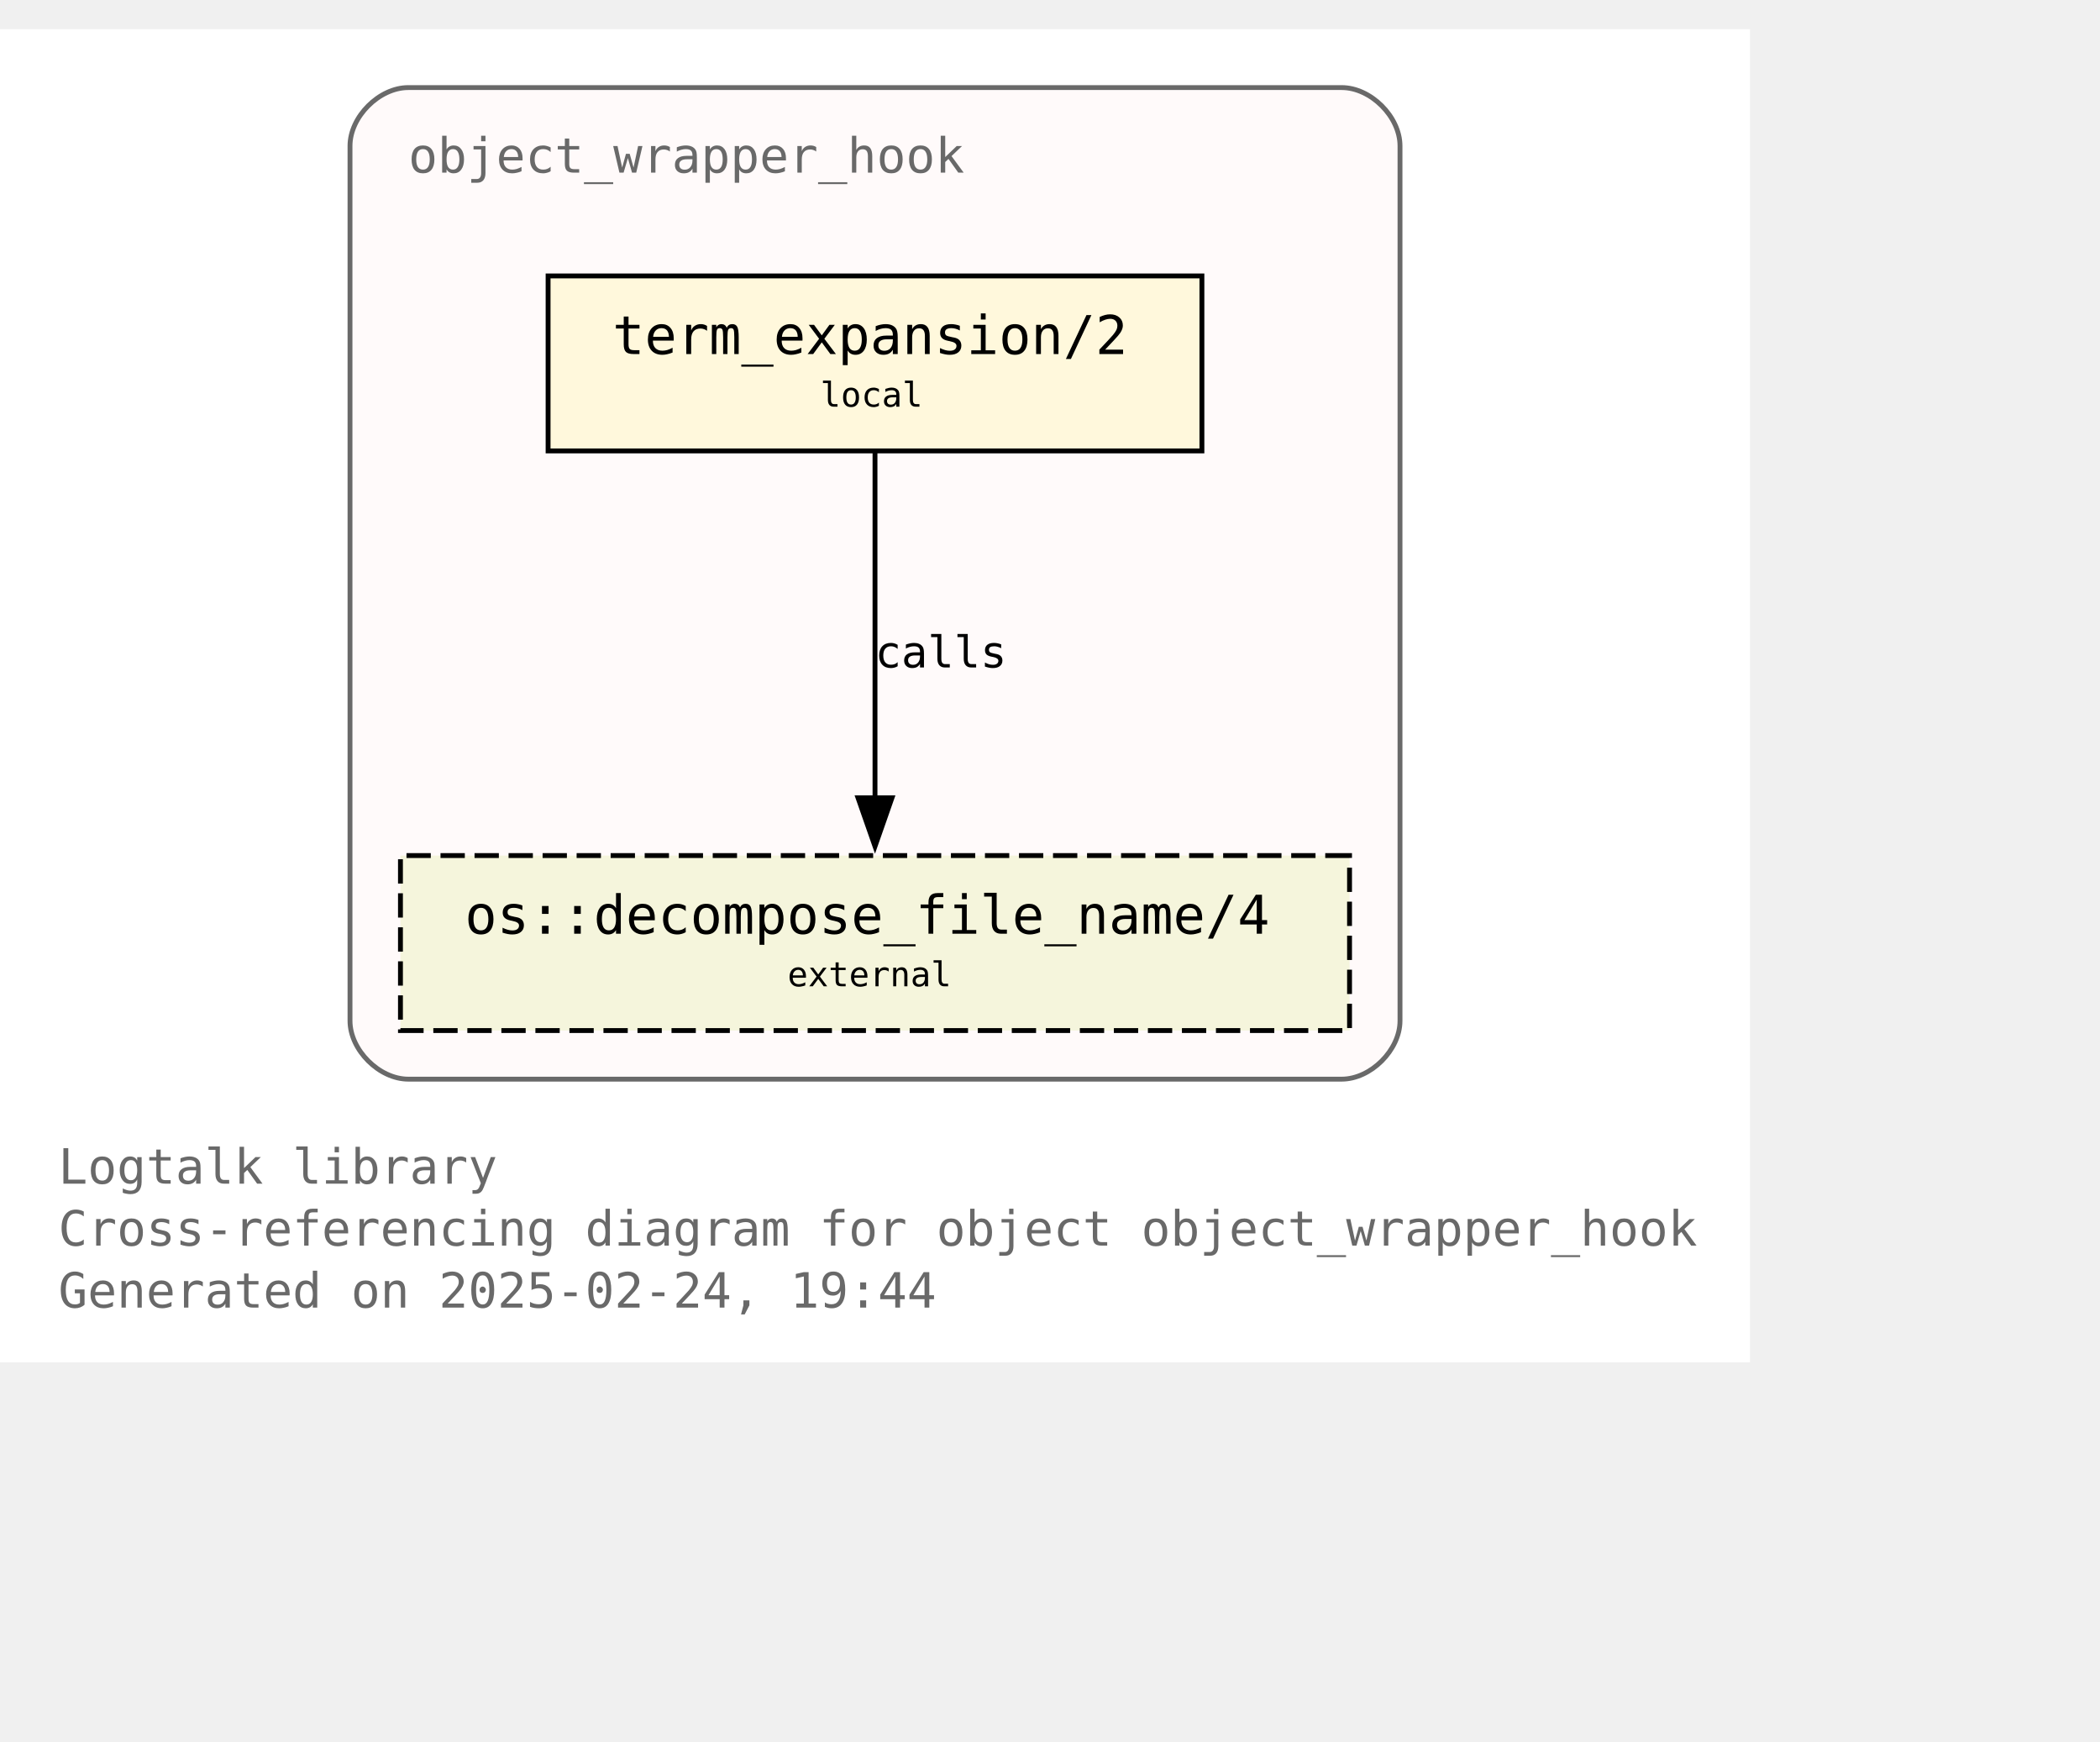
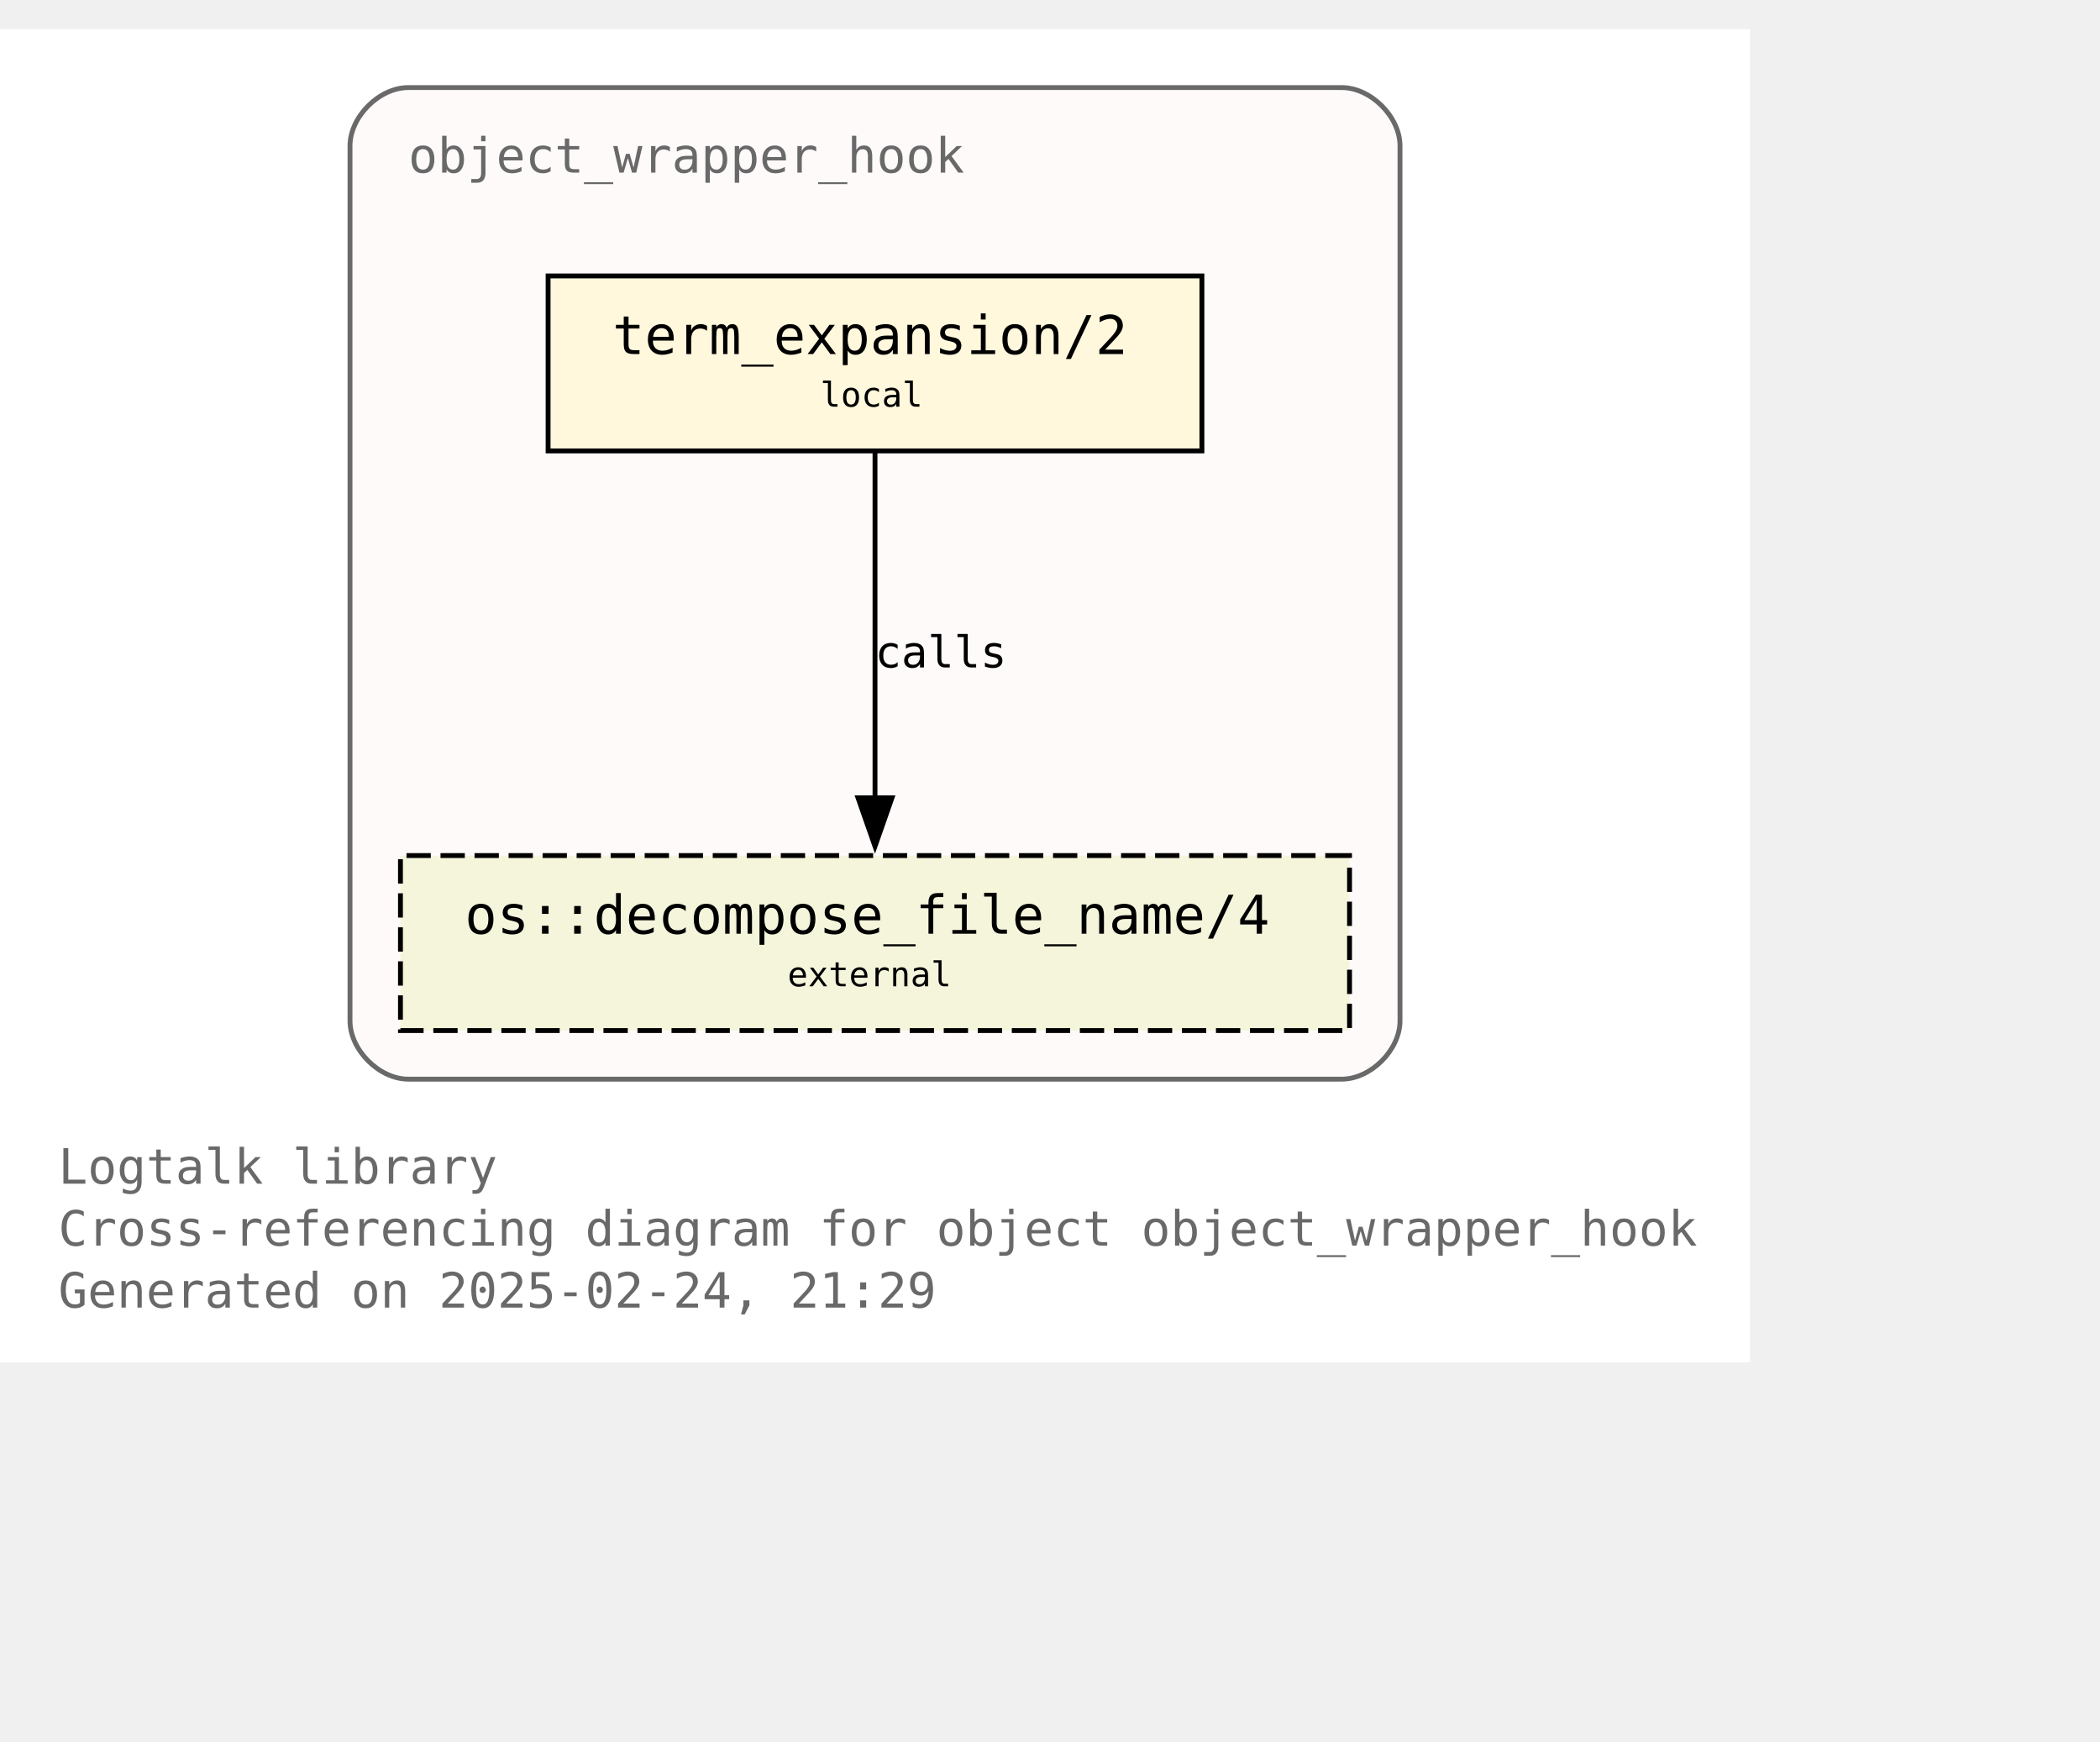
<svg xmlns="http://www.w3.org/2000/svg" xmlns:xlink="http://www.w3.org/1999/xlink" width="504pt" height="418pt" viewBox="72.00 72.00 432.00 346.25">
  <g id="graph0" class="graph" transform="scale(1 1) rotate(0) translate(76 342.25)">
    <polygon fill="white" stroke="none" points="-4,4 -4,-270.25 356,-270.25 356,4 -4,4" />
    <text text-anchor="start" x="8" y="-32.75" font-family="Monospace" font-size="10.00" fill="dimgray">Logtalk library</text>
    <text text-anchor="start" x="8" y="-20" font-family="Monospace" font-size="10.00" fill="dimgray">Cross-referencing diagram for object object_wrapper_hook</text>
-     <text text-anchor="start" x="8" y="-7.25" font-family="Monospace" font-size="10.00" fill="dimgray">Generated on 2025-02-24, 19:44</text>
+     <text text-anchor="start" x="8" y="-7.25" font-family="Monospace" font-size="10.00" fill="dimgray">Generated on 2025-02-24, 21:29</text>
    <g id="clust1" class="cluster">
      <g id="a_clust1">
        <a xlink:title="object_wrapper_hook">
          <path fill="snow" stroke="dimgray" d="M80,-54.25C80,-54.25 272,-54.25 272,-54.25 278,-54.25 284,-60.25 284,-66.25 284,-66.25 284,-246.25 284,-246.25 284,-252.25 278,-258.25 272,-258.25 272,-258.25 80,-258.25 80,-258.25 74,-258.25 68,-252.25 68,-246.25 68,-246.25 68,-66.25 68,-66.25 68,-60.25 74,-54.25 80,-54.25" />
          <g id="a_clust1_0">
-             <a xlink:href="https://github.com/LogtalkDotOrg/logtalk3/tree/7e3c17974b118b3a6e37d37c1b739d5cbc5e165f/library/hook_objects/object_wrapper_hook.lgt" xlink:title="https://github.com/LogtalkDotOrg/logtalk3/tree/7e3c17974b118b3a6e37d37c1b739d5cbc5e165f/library/hook_objects/object_wrapper_hook.lgt">
+             <a xlink:href="https://github.com/LogtalkDotOrg/logtalk3/tree/e80b0ee1d79df91926824c54b902489c6cf4602c/library/hook_objects/object_wrapper_hook.lgt" xlink:title="https://github.com/LogtalkDotOrg/logtalk3/tree/e80b0ee1d79df91926824c54b902489c6cf4602c/library/hook_objects/object_wrapper_hook.lgt">
              <text text-anchor="start" x="80" y="-240.75" font-family="Monospace" font-size="10.00" fill="dimgray">object_wrapper_hook</text>
            </a>
          </g>
        </a>
      </g>
    </g>
    <g id="node1" class="node">
      <g id="a_node1">
-         <a xlink:href="https://github.com/LogtalkDotOrg/logtalk3/tree/7e3c17974b118b3a6e37d37c1b739d5cbc5e165f/library/hook_objects/object_wrapper_hook.lgt#L39" xlink:title="https://github.com/LogtalkDotOrg/logtalk3/tree/7e3c17974b118b3a6e37d37c1b739d5cbc5e165f/library/hook_objects/object_wrapper_hook.lgt#L39">
+         <a xlink:href="https://github.com/LogtalkDotOrg/logtalk3/tree/e80b0ee1d79df91926824c54b902489c6cf4602c/library/hook_objects/object_wrapper_hook.lgt#L39" xlink:title="https://github.com/LogtalkDotOrg/logtalk3/tree/e80b0ee1d79df91926824c54b902489c6cf4602c/library/hook_objects/object_wrapper_hook.lgt#L39">
          <polygon fill="cornsilk" stroke="black" points="243.25,-219.5 108.75,-219.5 108.75,-183.5 243.25,-183.5 243.25,-219.5" />
          <text text-anchor="start" x="116.75" y="-204.2" font-family="Monospace" font-size="9.00"> </text>
          <text text-anchor="start" x="122" y="-203.43" font-family="Monospace" font-size="11.00">term_expansion/2</text>
          <text text-anchor="start" x="230" y="-204.2" font-family="Monospace" font-size="9.00"> </text>
          <text text-anchor="start" x="116.75" y="-191.82" font-family="Monospace" font-size="9.00"> </text>
          <text text-anchor="start" x="164.75" y="-192.6" font-family="Monospace" font-size="7.00">local</text>
          <text text-anchor="start" x="230" y="-191.82" font-family="Monospace" font-size="9.00"> </text>
        </a>
      </g>
    </g>
    <g id="node2" class="node">
      <g id="a_node2">
        <a xlink:href="https://logtalk.org/library/osp_0.html#decompose-file-name-4" xlink:title="https://logtalk.org/library/osp_0.html#decompose-file-name-4">
          <polygon fill="beige" stroke="black" stroke-dasharray="5,2" points="273.62,-100.25 78.38,-100.25 78.38,-64.25 273.62,-64.25 273.62,-100.25" />
          <text text-anchor="start" x="86.38" y="-84.95" font-family="Monospace" font-size="9.00"> </text>
          <text text-anchor="start" x="91.62" y="-84.17" font-family="Monospace" font-size="11.00">os::decompose_file_name/4</text>
          <text text-anchor="start" x="260.38" y="-84.95" font-family="Monospace" font-size="9.00"> </text>
          <text text-anchor="start" x="86.38" y="-72.58" font-family="Monospace" font-size="9.00"> </text>
          <text text-anchor="start" x="158" y="-73.35" font-family="Monospace" font-size="7.00">external</text>
          <text text-anchor="start" x="260.38" y="-72.58" font-family="Monospace" font-size="9.00"> </text>
        </a>
      </g>
    </g>
    <g id="edge1" class="edge">
      <g id="a_edge1">
-         <a xlink:href="https://github.com/LogtalkDotOrg/logtalk3/tree/7e3c17974b118b3a6e37d37c1b739d5cbc5e165f/library/hook_objects/object_wrapper_hook.lgt#L39" xlink:title="calls">
+         <a xlink:href="https://github.com/LogtalkDotOrg/logtalk3/tree/e80b0ee1d79df91926824c54b902489c6cf4602c/library/hook_objects/object_wrapper_hook.lgt#L39" xlink:title="calls">
          <path fill="none" stroke="black" d="M176,-183.2C176,-164.5 176,-134.37 176,-112.08" />
          <polygon fill="black" stroke="black" points="179.5,-112.14 176,-102.14 172.5,-112.14 179.5,-112.14" />
        </a>
      </g>
      <g id="a_edge1-label">
-         <a xlink:href="https://github.com/LogtalkDotOrg/logtalk3/tree/7e3c17974b118b3a6e37d37c1b739d5cbc5e165f/library/hook_objects/object_wrapper_hook.lgt#L39" xlink:title="https://github.com/LogtalkDotOrg/logtalk3/tree/7e3c17974b118b3a6e37d37c1b739d5cbc5e165f/library/hook_objects/object_wrapper_hook.lgt#L39">
+         <a xlink:href="https://github.com/LogtalkDotOrg/logtalk3/tree/e80b0ee1d79df91926824c54b902489c6cf4602c/library/hook_objects/object_wrapper_hook.lgt#L39" xlink:title="https://github.com/LogtalkDotOrg/logtalk3/tree/e80b0ee1d79df91926824c54b902489c6cf4602c/library/hook_objects/object_wrapper_hook.lgt#L39">
          <text text-anchor="start" x="176" y="-138.95" font-family="Monospace" font-size="9.00">calls</text>
        </a>
      </g>
    </g>
  </g>
</svg>
